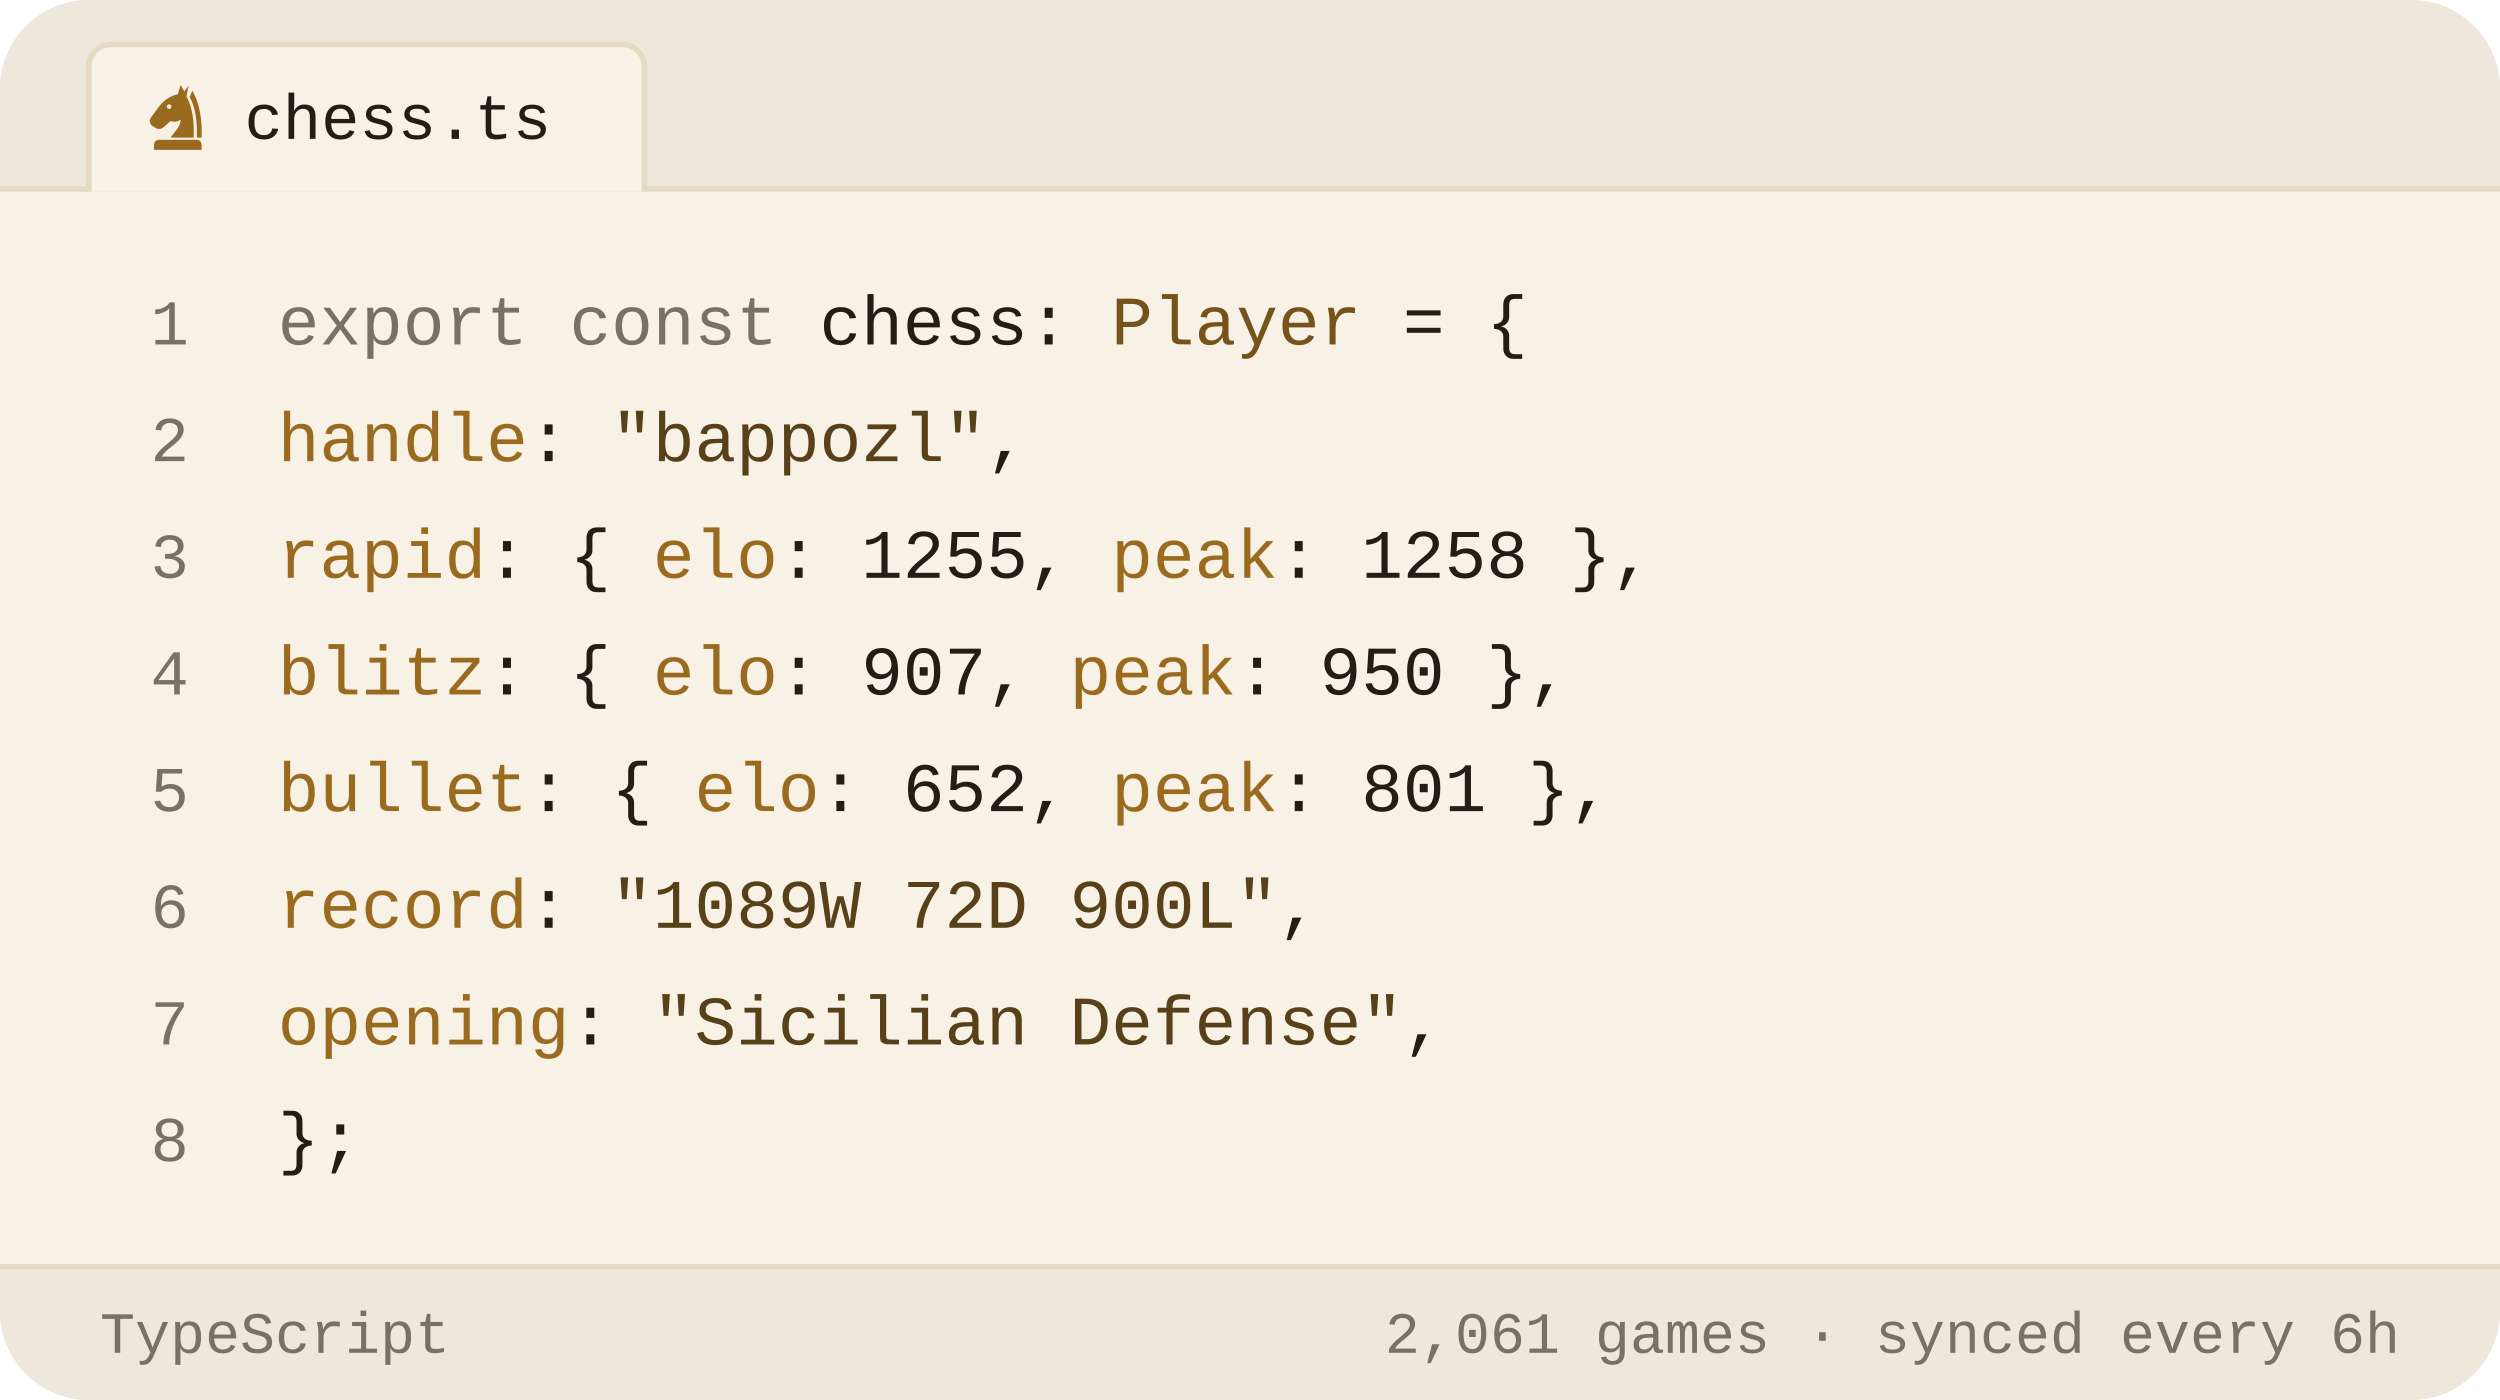
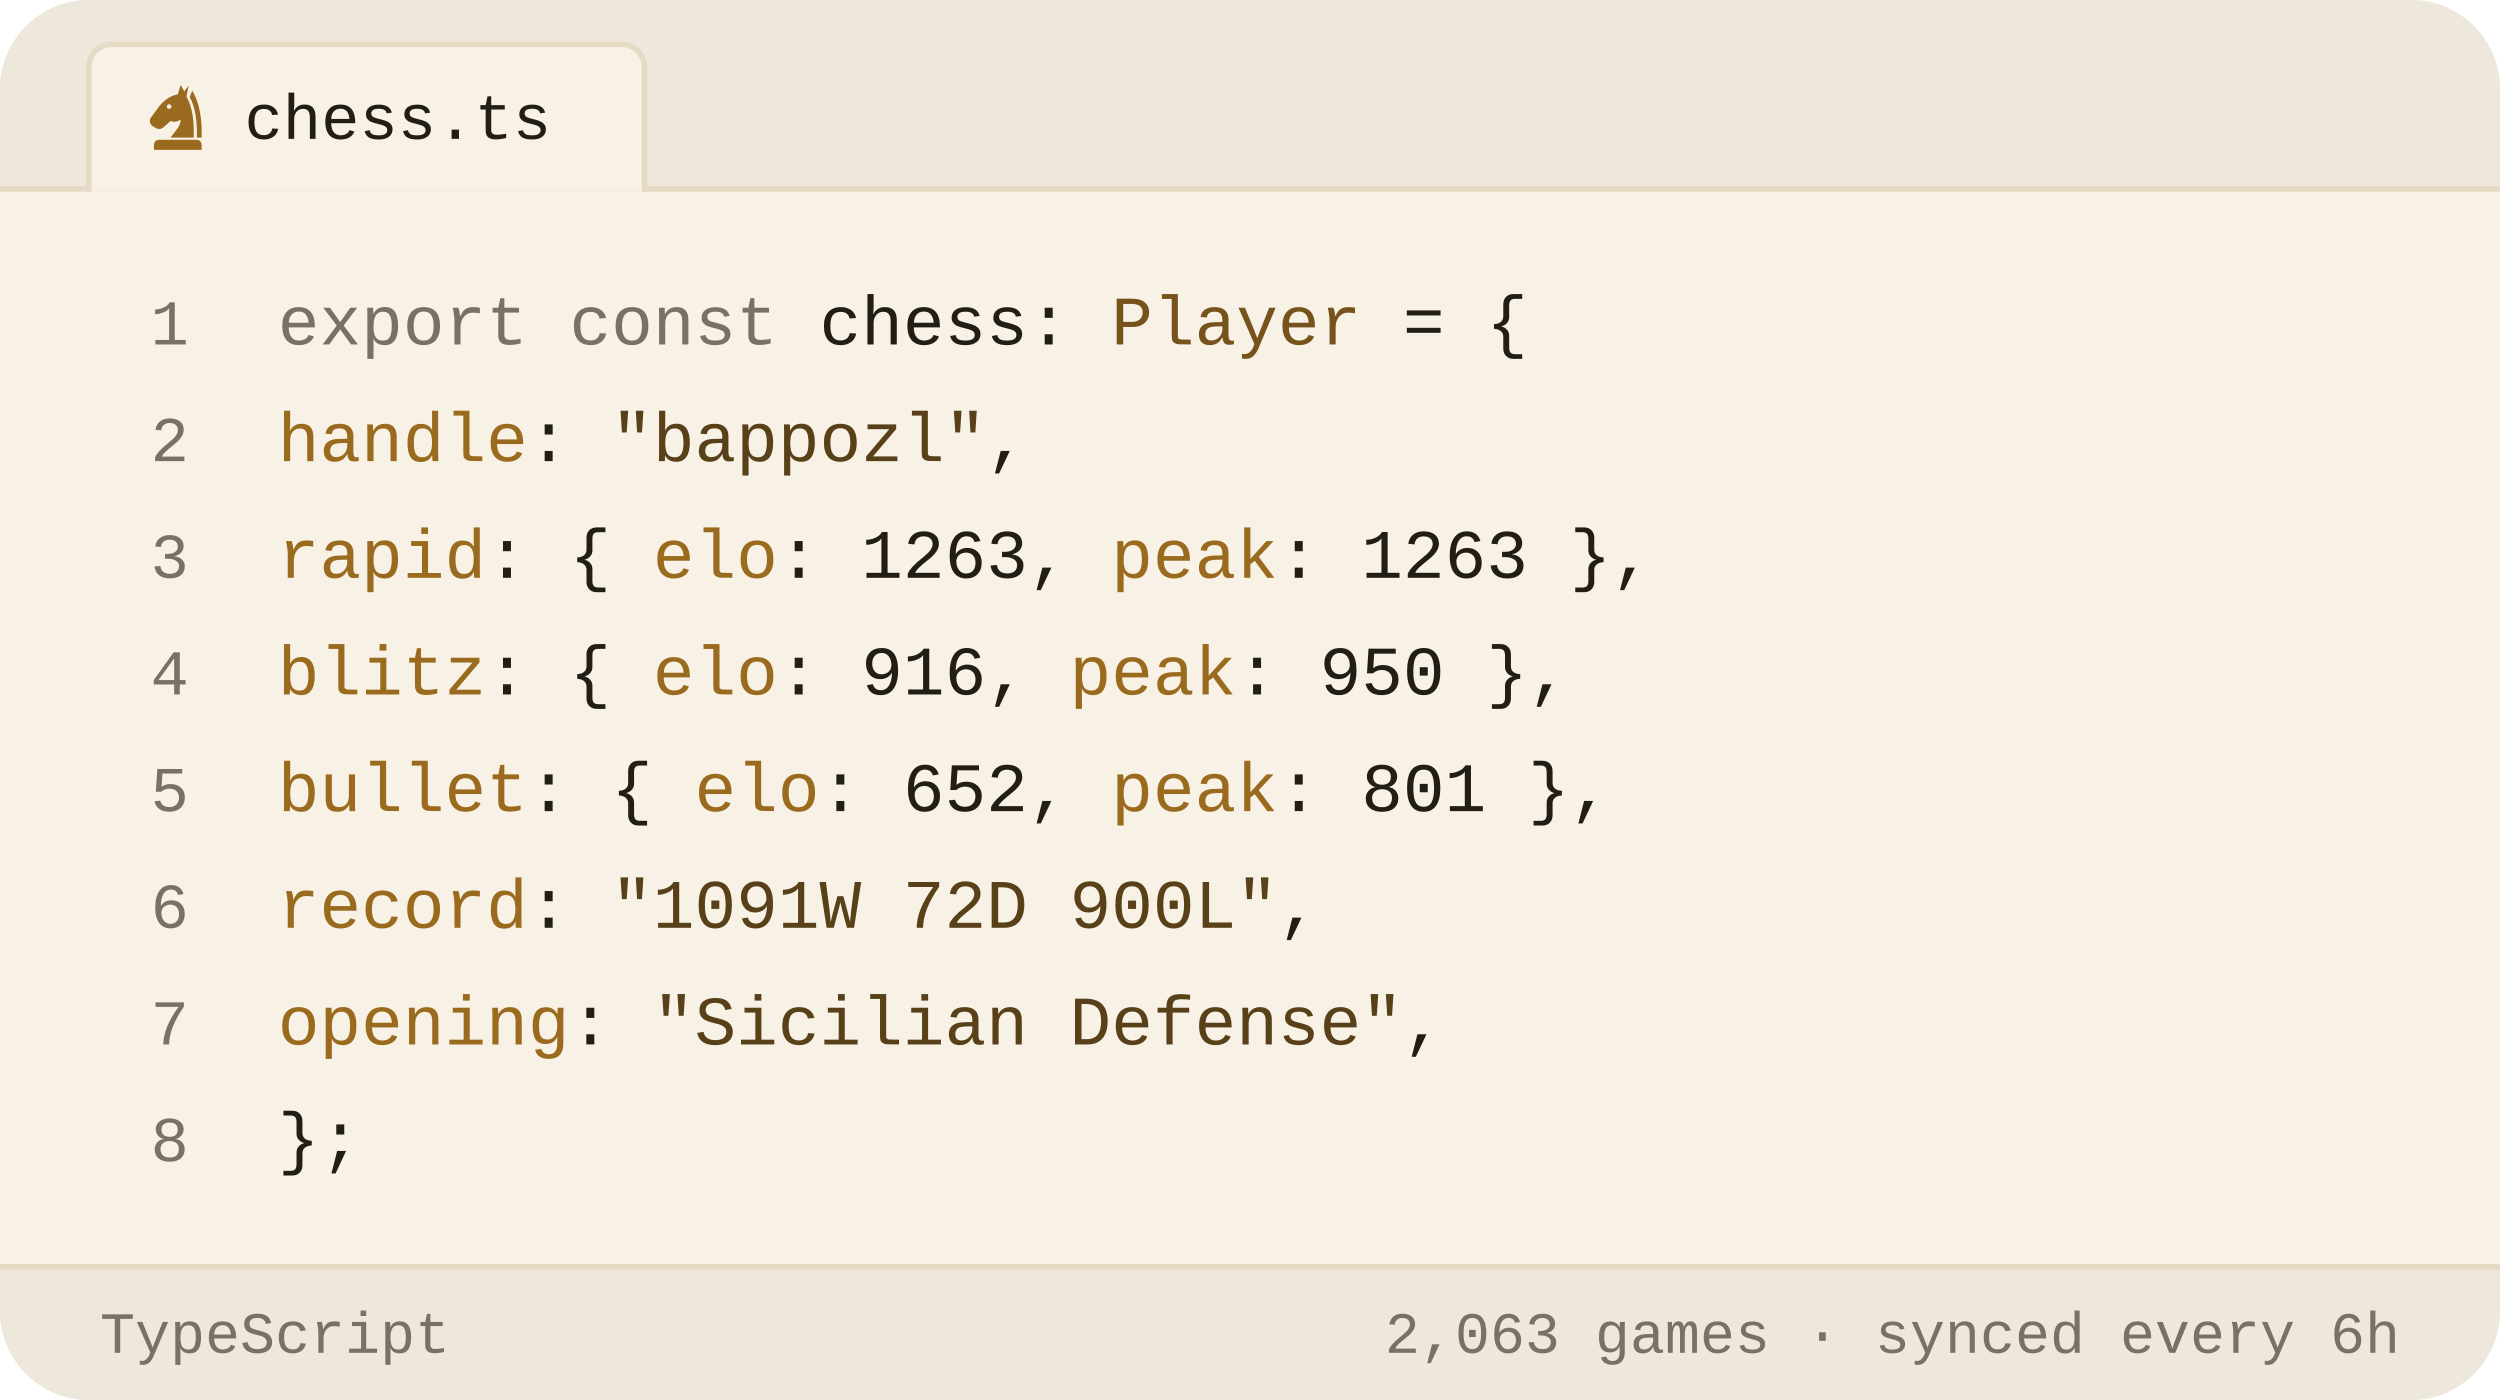
<svg xmlns="http://www.w3.org/2000/svg" viewBox="0 0 450 252" width="450" height="252" role="img" aria-label="Chess.com stats of bappozl as a TypeScript object">
  <style>svg{font-family:-apple-system,BlinkMacSystemFont,'Segoe UI',Roboto,'Helvetica Neue',Arial,sans-serif}text{fill:#221d15;white-space:pre}.bg{fill:#f8f2e6}.acc{fill:#9a6a1e}.win{fill:#0d8659}.draw{fill:#7c7f85}.loss{fill:#c0332f}.lbl{font-size:10px;font-weight:600;letter-spacing:.18em;fill:#7a7164}.cap{font-size:10.5px;font-weight:500;fill:#7a7164}.num{font-family:Georgia,'Times New Roman',Times,serif;font-weight:700;letter-spacing:-.02em}.tick{font-size:9px;font-weight:500;fill:#7a7164;opacity:.75}.dl{font-size:10px;font-weight:600}.rule{stroke:#e5dac4;stroke-width:1;fill:none}.grid{stroke:#e5dac4;stroke-width:1;fill:none;opacity:.7}.ln{fill:none;stroke:#9a6a1e;stroke-width:2;stroke-linecap:round;stroke-linejoin:round}.ring{stroke:#f8f2e6;stroke-width:2}.hollow{fill:none;stroke-width:1.5}.sq{fill:#221d15;opacity:.035}</style>
  <rect class="bg" width="450" height="252" rx="16" />
  <path d="M0 34V16a16 16 0 0 1 16-16h418a16 16 0 0 1 16 16v18z" fill="#ede7dc" />
  <line class="rule" x1="0" y1="34" x2="450" y2="34" />
  <path d="M16 34.5V12a4 4 0 0 1 4-4h92a4 4 0 0 1 4 4v22.5" fill="#f8f2e6" stroke="#e5dac4" />
  <g class="acc" transform="translate(25.5,14.5) scale(0.13)">
    <path fill-rule="evenodd" d="M54 6L50 19C40 21 31 27 24 36L13 51C10 55 11 60 15 63L20 66C24 68 28 67 31 64L40 56C45 58 50 57 54 54C54 64 46 70 40 79H72C73 56 70 36 62 22L65 7L59 15zM41.2 36a3.2 3.2 0 1 0-6.4 0 3.2 3.2 0 1 0 6.4 0z" />
    <path d="M70 14C80 30 84 54 83 79H76.5C77 55 74 36 66.5 23z" />
    <path d="M24 82h52a7 7 0 0 1 7 7v7H17v-7a7 7 0 0 1 7-7z" />
  </g>
  <text x="44" y="25" style="font-size:11.5px;font-weight:500;font-family:ui-monospace,'SF Mono',Menlo,Consolas,'Liberation Mono',monospace">chess.ts</text>
  <text x="34" y="62" text-anchor="end" style="fill:#7a7164;font-size:11.5px;font-weight:400;font-family:ui-monospace,'SF Mono',Menlo,Consolas,'Liberation Mono',monospace">1</text>
  <text x="50" y="62" style="font-size:12.5px;font-weight:400;font-family:ui-monospace,'SF Mono',Menlo,Consolas,'Liberation Mono',monospace">
    <tspan style="fill:#7a7164">export const</tspan> chess: <tspan style="fill:#76531b">Player</tspan> = {</text>
  <text x="34" y="83" text-anchor="end" style="fill:#7a7164;font-size:11.5px;font-weight:400;font-family:ui-monospace,'SF Mono',Menlo,Consolas,'Liberation Mono',monospace">2</text>
  <text x="50" y="83" style="font-size:12.5px;font-weight:400;font-family:ui-monospace,'SF Mono',Menlo,Consolas,'Liberation Mono',monospace">
    <tspan style="fill:#9a6a1e">handle</tspan>: <tspan style="fill:#584019">"bappozl"</tspan>,</text>
  <text x="34" y="104" text-anchor="end" style="fill:#7a7164;font-size:11.5px;font-weight:400;font-family:ui-monospace,'SF Mono',Menlo,Consolas,'Liberation Mono',monospace">3</text>
  <text x="50" y="104" style="font-size:12.5px;font-weight:400;font-family:ui-monospace,'SF Mono',Menlo,Consolas,'Liberation Mono',monospace">
-     <tspan style="fill:#9a6a1e">rapid</tspan>:  { <tspan style="fill:#9a6a1e">elo</tspan>: <tspan style="fill:#221d15">1255</tspan>, <tspan style="fill:#9a6a1e">peak</tspan>: <tspan style="fill:#221d15">1258</tspan> },</text>
+     <tspan style="fill:#9a6a1e">rapid</tspan>:  { <tspan style="fill:#9a6a1e">elo</tspan>: <tspan style="fill:#221d15">1263</tspan>, <tspan style="fill:#9a6a1e">peak</tspan>: <tspan style="fill:#221d15">1263</tspan> },</text>
  <text x="34" y="125" text-anchor="end" style="fill:#7a7164;font-size:11.5px;font-weight:400;font-family:ui-monospace,'SF Mono',Menlo,Consolas,'Liberation Mono',monospace">4</text>
  <text x="50" y="125" style="font-size:12.5px;font-weight:400;font-family:ui-monospace,'SF Mono',Menlo,Consolas,'Liberation Mono',monospace">
-     <tspan style="fill:#9a6a1e">blitz</tspan>:  { <tspan style="fill:#9a6a1e">elo</tspan>: <tspan style="fill:#221d15">907</tspan>,  <tspan style="fill:#9a6a1e">peak</tspan>: <tspan style="fill:#221d15">950</tspan> },</text>
+     <tspan style="fill:#9a6a1e">blitz</tspan>:  { <tspan style="fill:#9a6a1e">elo</tspan>: <tspan style="fill:#221d15">916</tspan>,  <tspan style="fill:#9a6a1e">peak</tspan>: <tspan style="fill:#221d15">950</tspan> },</text>
  <text x="34" y="146" text-anchor="end" style="fill:#7a7164;font-size:11.5px;font-weight:400;font-family:ui-monospace,'SF Mono',Menlo,Consolas,'Liberation Mono',monospace">5</text>
  <text x="50" y="146" style="font-size:12.5px;font-weight:400;font-family:ui-monospace,'SF Mono',Menlo,Consolas,'Liberation Mono',monospace">
    <tspan style="fill:#9a6a1e">bullet</tspan>: { <tspan style="fill:#9a6a1e">elo</tspan>: <tspan style="fill:#221d15">652</tspan>,  <tspan style="fill:#9a6a1e">peak</tspan>: <tspan style="fill:#221d15">801</tspan> },</text>
  <text x="34" y="167" text-anchor="end" style="fill:#7a7164;font-size:11.5px;font-weight:400;font-family:ui-monospace,'SF Mono',Menlo,Consolas,'Liberation Mono',monospace">6</text>
  <text x="50" y="167" style="font-size:12.5px;font-weight:400;font-family:ui-monospace,'SF Mono',Menlo,Consolas,'Liberation Mono',monospace">
-     <tspan style="fill:#9a6a1e">record</tspan>: <tspan style="fill:#584019">"1089W 72D 900L"</tspan>,</text>
+     <tspan style="fill:#9a6a1e">record</tspan>: <tspan style="fill:#584019">"1091W 72D 900L"</tspan>,</text>
  <text x="34" y="188" text-anchor="end" style="fill:#7a7164;font-size:11.5px;font-weight:400;font-family:ui-monospace,'SF Mono',Menlo,Consolas,'Liberation Mono',monospace">7</text>
  <text x="50" y="188" style="font-size:12.5px;font-weight:400;font-family:ui-monospace,'SF Mono',Menlo,Consolas,'Liberation Mono',monospace">
    <tspan style="fill:#9a6a1e">opening</tspan>: <tspan style="fill:#584019">"Sicilian Defense"</tspan>,</text>
  <text x="34" y="209" text-anchor="end" style="fill:#7a7164;font-size:11.5px;font-weight:400;font-family:ui-monospace,'SF Mono',Menlo,Consolas,'Liberation Mono',monospace">8</text>
  <text x="50" y="209" style="font-size:12.5px;font-weight:400;font-family:ui-monospace,'SF Mono',Menlo,Consolas,'Liberation Mono',monospace">};</text>
  <path d="M0 228H450V236a16 16 0 0 1 -16 16H16a16 16 0 0 1 -16-16z" fill="#ede7dc" />
  <line class="rule" x1="0" y1="228" x2="450" y2="228" />
  <text x="18" y="243.5" style="fill:#7a7164;font-size:10.5px;font-weight:500;font-family:ui-monospace,'SF Mono',Menlo,Consolas,'Liberation Mono',monospace">TypeScript</text>
-   <text x="432" y="243.5" text-anchor="end" style="fill:#7a7164;font-size:10.5px;font-weight:500;font-family:ui-monospace,'SF Mono',Menlo,Consolas,'Liberation Mono',monospace">2,061 games · synced every 6h</text>
+   <text x="432" y="243.5" text-anchor="end" style="fill:#7a7164;font-size:10.5px;font-weight:500;font-family:ui-monospace,'SF Mono',Menlo,Consolas,'Liberation Mono',monospace">2,063 games · synced every 6h</text>
</svg>
